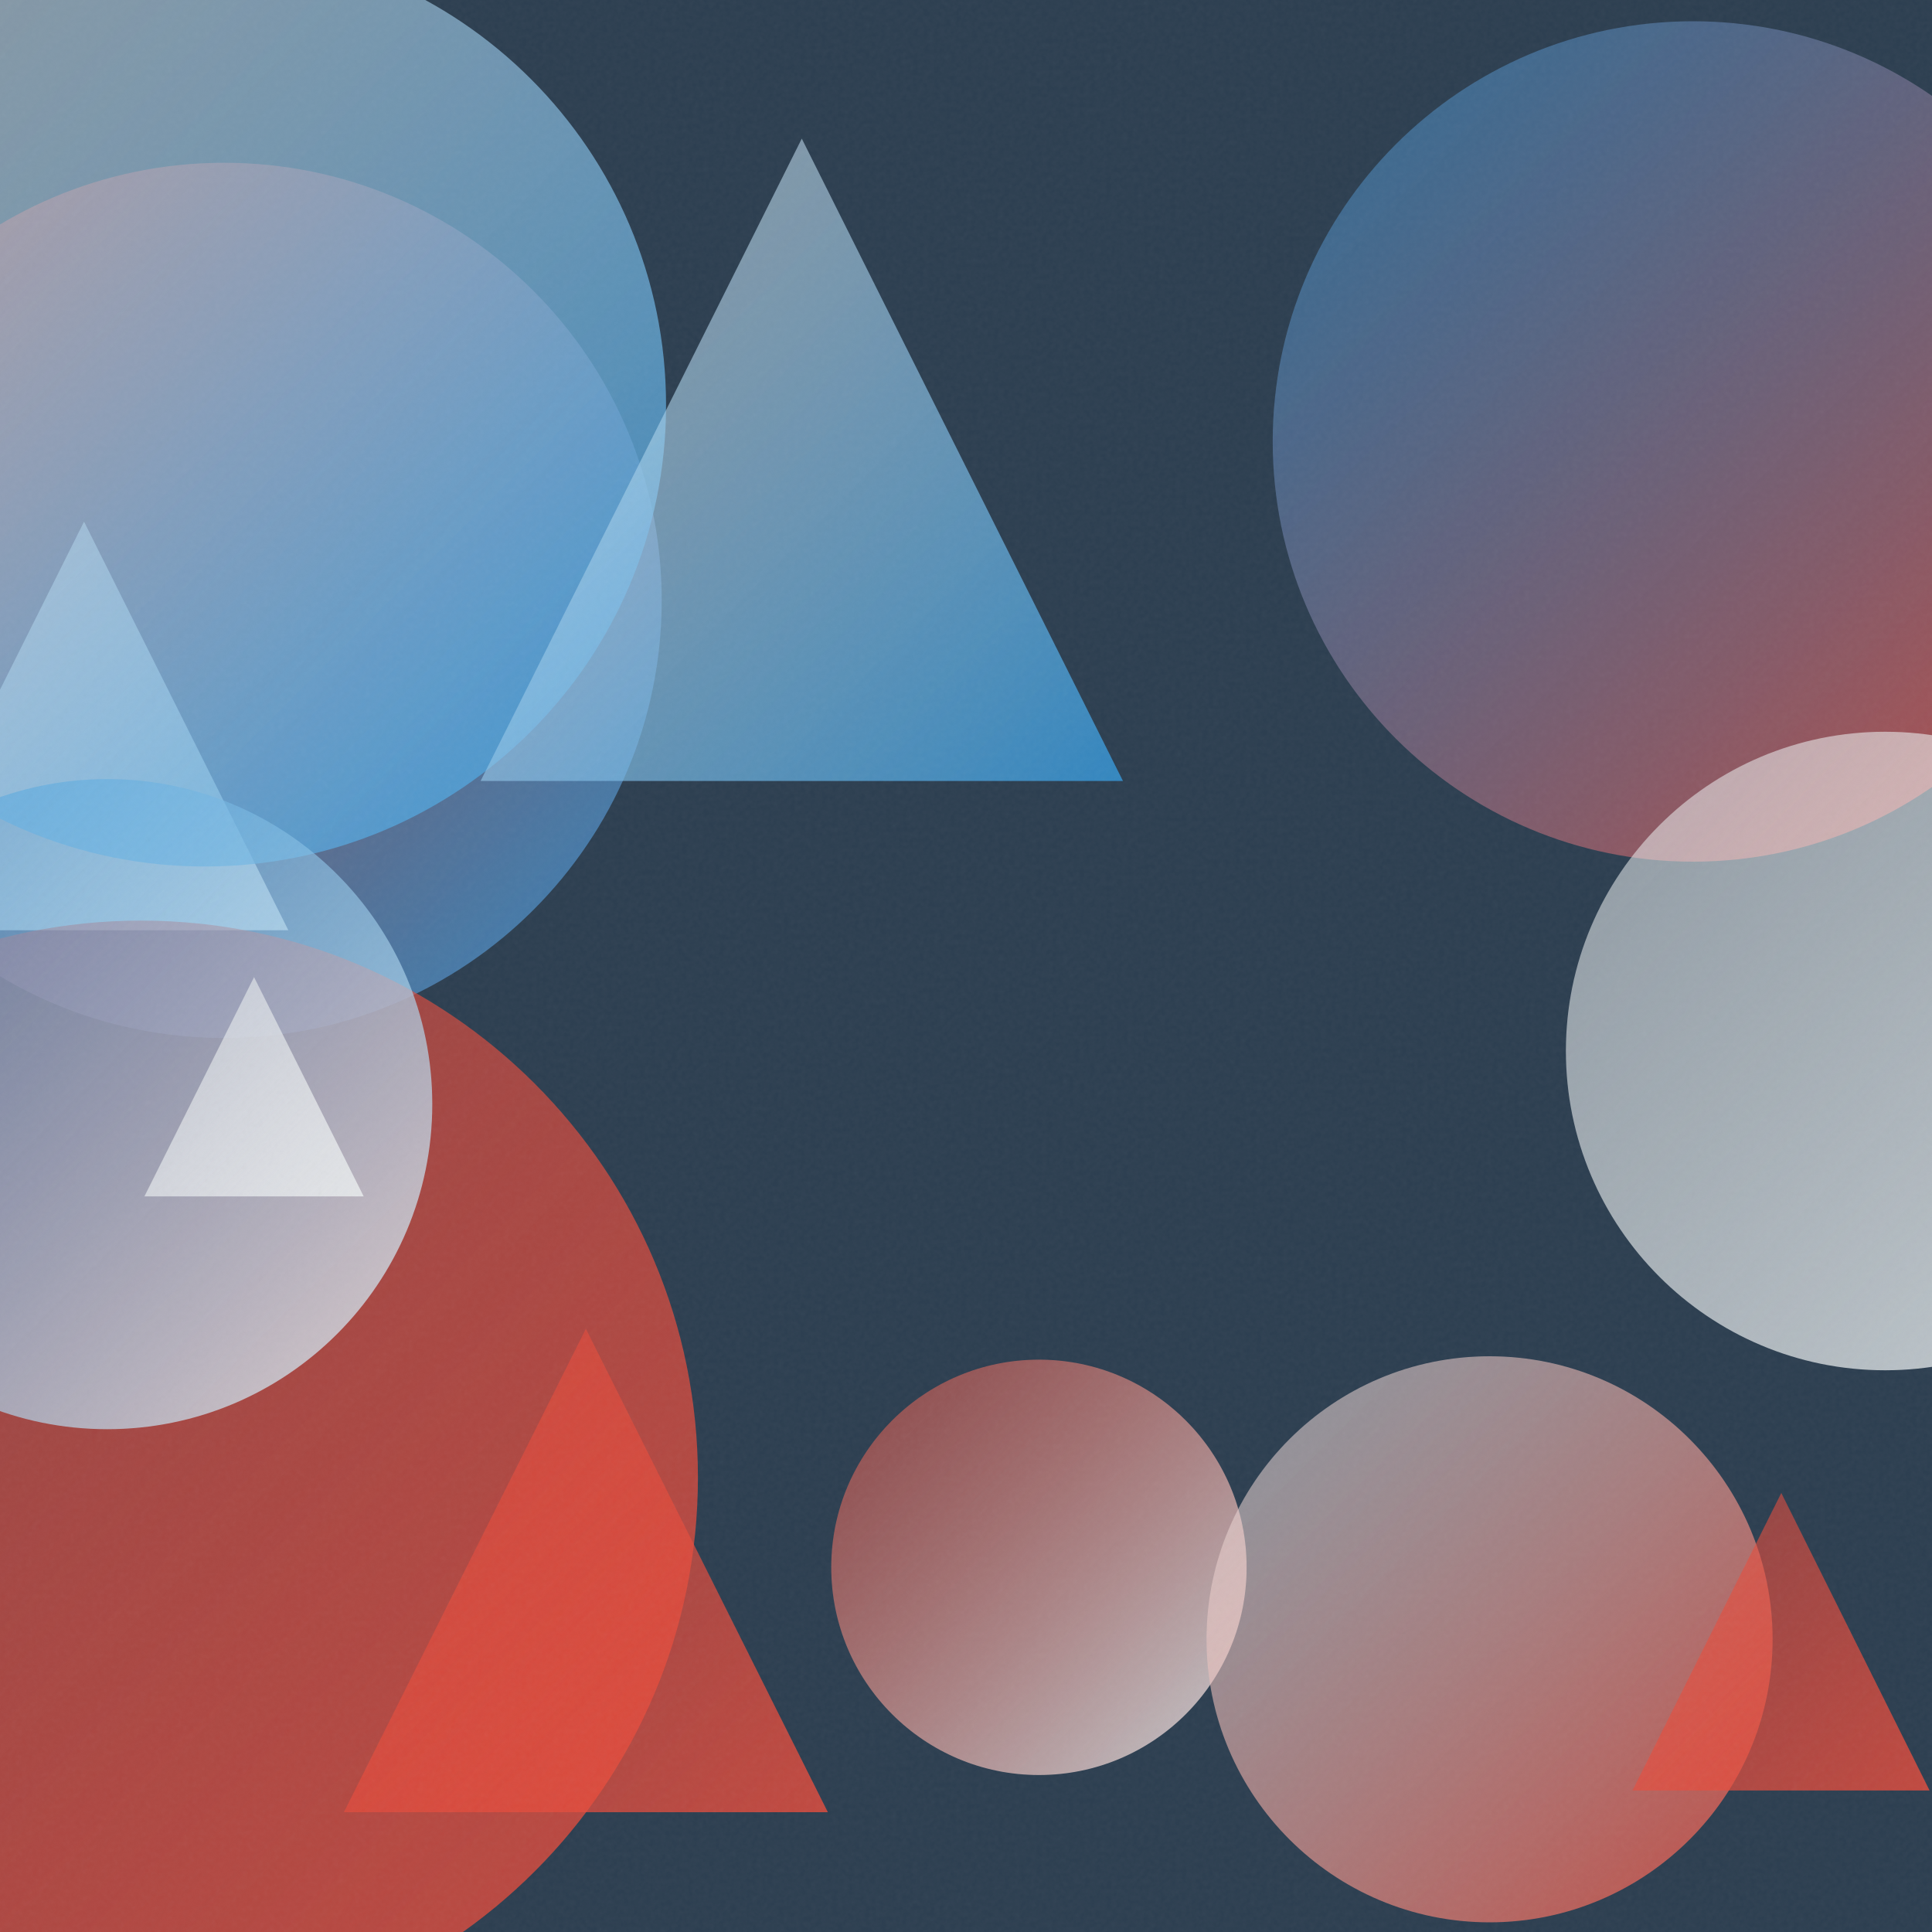
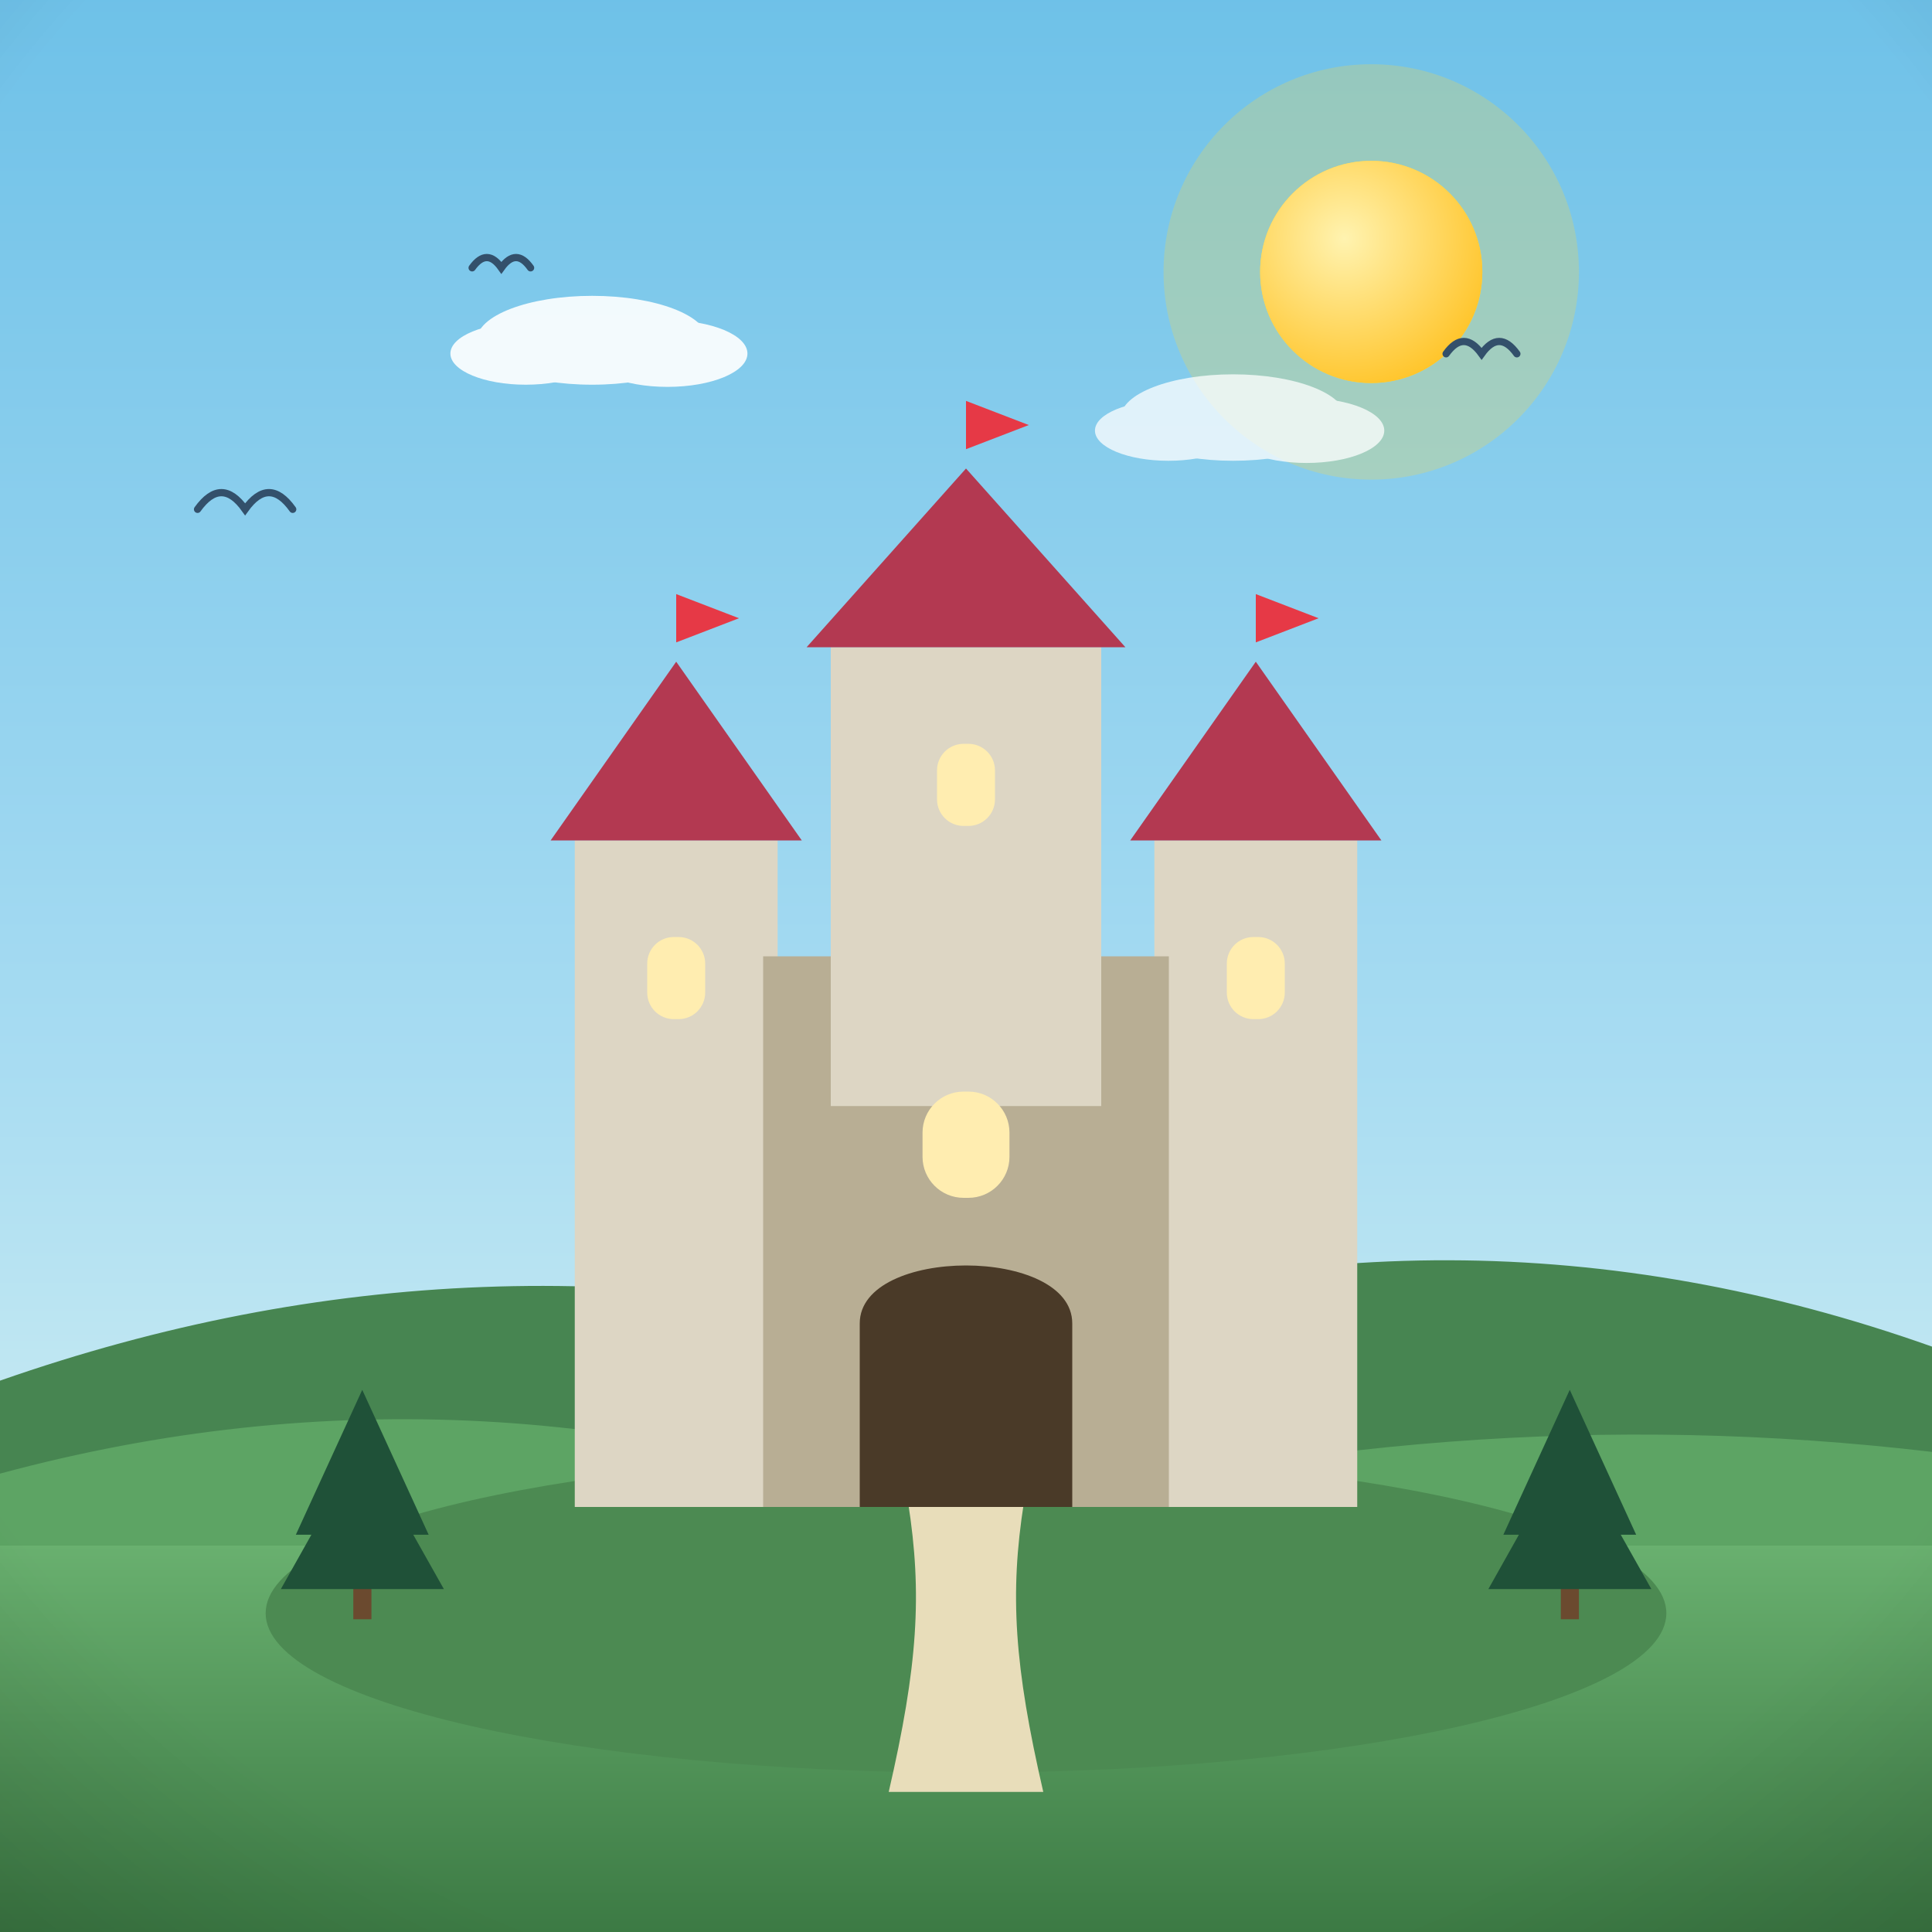
- <svg xmlns="http://www.w3.org/2000/svg" viewBox="0 0 400 400">
+ <svg xmlns="http://www.w3.org/2000/svg" viewBox="0 0 800 800">
  <defs>
-     <linearGradient id="g0" x1="-44.2" y1="33.7" x2="137.0" y2="214.9" gradientUnits="userSpaceOnUse">
-       <stop offset="0" stop-color="#E74C3C" stop-opacity="0.5" />
-       <stop offset="1" stop-color="#3498DB" stop-opacity="0.8" />
+     <linearGradient id="sky" x1="0" y1="0" x2="0" y2="1">
+       <stop offset="0" stop-color="#6ec1e8" />
+       <stop offset="0.55" stop-color="#a8dcf2" />
+       <stop offset="1" stop-color="#eafaf1" />
    </linearGradient>
-     <linearGradient id="g1" x1="-24.9" y1="108.0" x2="59.7" y2="192.6" gradientUnits="userSpaceOnUse">
-       <stop offset="0" stop-color="#ECF0F1" stop-opacity="0.5" />
-       <stop offset="1" stop-color="#ECF0F1" stop-opacity="0.8" />
+     <radialGradient id="sunG" cx="0.38" cy="0.35" r="0.9">
+       <stop offset="0" stop-color="#fff3b0" />
+       <stop offset="1" stop-color="#ffb703" />
+     </radialGradient>
+     <linearGradient id="ground" x1="0" y1="0" x2="0" y2="1">
+       <stop offset="0" stop-color="#69b06f" />
+       <stop offset="1" stop-color="#3c7a44" />
    </linearGradient>
-     <linearGradient id="g2" x1="-86.1" y1="190.6" x2="144.6" y2="421.3" gradientUnits="userSpaceOnUse">
-       <stop offset="0" stop-color="#E74C3C" stop-opacity="0.5" />
-       <stop offset="1" stop-color="#E74C3C" stop-opacity="0.8" />
+     <linearGradient id="sea" x1="0" y1="0" x2="0" y2="1">
+       <stop offset="0" stop-color="#3d9bc4" />
+       <stop offset="1" stop-color="#1668a0" />
    </linearGradient>
-     <linearGradient id="g3" x1="172.1" y1="281.6" x2="258.1" y2="367.5" gradientUnits="userSpaceOnUse">
-       <stop offset="0" stop-color="#E74C3C" stop-opacity="0.5" />
-       <stop offset="1" stop-color="#ECF0F1" stop-opacity="0.8" />
+     <linearGradient id="shade" x1="0" y1="0" x2="0" y2="1">
+       <stop offset="0" stop-color="#ffffff" stop-opacity="0.20" />
+       <stop offset="0.5" stop-color="#ffffff" stop-opacity="0" />
+       <stop offset="1" stop-color="#000000" stop-opacity="0.16" />
    </linearGradient>
-     <linearGradient id="g4" x1="249.8" y1="280.8" x2="367.0" y2="398.0" gradientUnits="userSpaceOnUse">
-       <stop offset="0" stop-color="#ECF0F1" stop-opacity="0.5" />
-       <stop offset="1" stop-color="#E74C3C" stop-opacity="0.8" />
-     </linearGradient>
-     <linearGradient id="g5" x1="-53.1" y1="-11.5" x2="137.9" y2="179.4" gradientUnits="userSpaceOnUse">
-       <stop offset="0" stop-color="#ECF0F1" stop-opacity="0.5" />
-       <stop offset="1" stop-color="#3498DB" stop-opacity="0.8" />
-     </linearGradient>
-     <linearGradient id="g6" x1="263.5" y1="4.4" x2="437.5" y2="178.4" gradientUnits="userSpaceOnUse">
-       <stop offset="0" stop-color="#3498DB" stop-opacity="0.5" />
-       <stop offset="1" stop-color="#E74C3C" stop-opacity="0.8" />
-     </linearGradient>
-     <linearGradient id="g7" x1="99.5" y1="28.7" x2="232.5" y2="161.7" gradientUnits="userSpaceOnUse">
-       <stop offset="0" stop-color="#ECF0F1" stop-opacity="0.5" />
-       <stop offset="1" stop-color="#3498DB" stop-opacity="0.8" />
-     </linearGradient>
-     <linearGradient id="g8" x1="-45.0" y1="161.3" x2="89.5" y2="295.9" gradientUnits="userSpaceOnUse">
-       <stop offset="0" stop-color="#3498DB" stop-opacity="0.5" />
-       <stop offset="1" stop-color="#ECF0F1" stop-opacity="0.8" />
-     </linearGradient>
-     <linearGradient id="g9" x1="29.9" y1="202.3" x2="75.3" y2="247.7" gradientUnits="userSpaceOnUse">
-       <stop offset="0" stop-color="#ECF0F1" stop-opacity="0.5" />
-       <stop offset="1" stop-color="#ECF0F1" stop-opacity="0.8" />
-     </linearGradient>
-     <linearGradient id="g10" x1="324.2" y1="151.5" x2="456.4" y2="283.7" gradientUnits="userSpaceOnUse">
-       <stop offset="0" stop-color="#ECF0F1" stop-opacity="0.5" />
-       <stop offset="1" stop-color="#ECF0F1" stop-opacity="0.8" />
-     </linearGradient>
-     <linearGradient id="g11" x1="338.0" y1="309.1" x2="399.5" y2="370.7" gradientUnits="userSpaceOnUse">
-       <stop offset="0" stop-color="#E74C3C" stop-opacity="0.5" />
-       <stop offset="1" stop-color="#E74C3C" stop-opacity="0.8" />
-     </linearGradient>
-     <linearGradient id="g12" x1="71.2" y1="275.1" x2="171.4" y2="375.2" gradientUnits="userSpaceOnUse">
-       <stop offset="0" stop-color="#E74C3C" stop-opacity="0.5" />
-       <stop offset="1" stop-color="#E74C3C" stop-opacity="0.8" />
-     </linearGradient>
-     <filter id="n">
-       <feTurbulence type="fractalNoise" baseFrequency="0.9" numOctaves="2" stitchTiles="stitch" />
-       <feColorMatrix type="saturate" values="0" />
-     </filter>
+     <radialGradient id="vig" cx="0.5" cy="0.42" r="0.85">
+       <stop offset="0.72" stop-color="#000000" stop-opacity="0" />
+       <stop offset="1" stop-color="#000000" stop-opacity="0.20" />
+     </radialGradient>
  </defs>
-   <rect width="400" height="400" fill="#2C3E50" />
-   <circle cx="46.4" cy="124.3" r="90.6" fill="url(#g0)" />
-   <path d="M 17.4 108.0 L 59.7 192.6 L -24.9 192.6 Z" fill="url(#g1)" />
-   <circle cx="29.2" cy="305.9" r="115.3" fill="url(#g2)" />
-   <circle cx="215.1" cy="324.5" r="43.0" fill="url(#g3)" />
-   <circle cx="308.4" cy="339.4" r="58.6" fill="url(#g4)" />
-   <circle cx="42.4" cy="83.9" r="95.5" fill="url(#g5)" />
-   <circle cx="350.5" cy="91.4" r="87.0" fill="url(#g6)" />
-   <path d="M 166.0 28.7 L 232.5 161.7 L 99.5 161.7 Z" fill="url(#g7)" />
-   <circle cx="22.2" cy="228.6" r="67.3" fill="url(#g8)" />
-   <path d="M 52.6 202.3 L 75.3 247.7 L 29.9 247.7 Z" fill="url(#g9)" />
-   <circle cx="390.3" cy="217.6" r="66.1" fill="url(#g10)" />
-   <path d="M 368.8 309.1 L 399.5 370.7 L 338.0 370.7 Z" fill="url(#g11)" />
-   <path d="M 121.3 275.1 L 171.4 375.2 L 71.2 375.2 Z" fill="url(#g12)" />
-   <rect width="400" height="400" filter="url(#n)" opacity="0.05" />
+   <rect width="800" height="800" fill="url(#sky)" />
+   <circle cx="567.8" cy="112.6" r="86" fill="#ffd93d" opacity="0.25" />
+   <circle cx="567.8" cy="112.6" r="46" fill="#ffd93d" />
+   <circle cx="567.8" cy="112.6" r="46" fill="url(#sunG)" />
+   <g fill="#ffffff" opacity="0.9">
+     <ellipse cx="245.2" cy="140.9" rx="47.8" ry="18.4" />
+     <ellipse cx="217.7" cy="146.4" rx="31.2" ry="12.9" />
+     <ellipse cx="276.4" cy="146.4" rx="33.1" ry="13.8" />
+   </g>
+   <g fill="#ffffff" opacity="0.75">
+     <ellipse cx="510.6" cy="172.9" rx="46.5" ry="17.9" />
+     <ellipse cx="483.8" cy="178.3" rx="30.4" ry="12.5" />
+     <ellipse cx="541" cy="178.3" rx="32.2" ry="13.4" />
+   </g>
+   <path d="M0 684 L0 571.7 Q 200 501.7 400 556.6 Q 600 486.6 800 557.6 L800 684 Z" fill="#478551" />
+   <path d="M0 730 L0 610.2 Q 200 556.2 400 631.6 Q 600 577.6 800 601.2 L800 730 Z" fill="#5da464" />
+   <rect y="640" width="800" height="160" fill="url(#ground)" />
+   <path d="M 81.8 210.9 Q 91.7 197.1 101.5 210.9 Q 111.4 197.1 121.2 210.9" fill="none" stroke="#33506b" stroke-width="3" stroke-linecap="round" />
+   <path d="M 598.8 146.5 Q 606.1 136.3 613.5 146.5 Q 620.8 136.3 628.1 146.5" fill="none" stroke="#33506b" stroke-width="3" stroke-linecap="round" />
+   <path d="M 195.5 110.9 Q 201.6 102.4 207.6 110.9 Q 213.7 102.4 219.7 110.9" fill="none" stroke="#33506b" stroke-width="3" stroke-linecap="round" />
+   <g transform="translate(400 0) scale(1 1) translate(-400 0)">
+     <ellipse cx="400" cy="668" rx="290" ry="66" fill="#4c8a52" />
+     <path d="M368 742 C 380 690 382 660 376 622 L 424 622 C 418 660 420 690 432 742 Z" fill="#e8ddba" />
+     <rect x="238" y="348" width="84" height="276" fill="#ddd6c4" />
+     <path d="M 228 348 L 280 274 L 332 348 Z" fill="#b33951" />
+     <rect x="268" y="388" width="24" height="34" rx="11" fill="#ffedb0" />
+     <path d="M 280 274 L 280 246 L 306 256 L 280 266" fill="#e63946" />
+     <rect x="478" y="348" width="84" height="276" fill="#ddd6c4" />
+     <path d="M 468 348 L 520 274 L 572 348 Z" fill="#b33951" />
+     <rect x="508" y="388" width="24" height="34" rx="11" fill="#ffedb0" />
+     <path d="M 520 274 L 520 246 L 546 256 L 520 266" fill="#e63946" />
+     <rect x="316" y="396" width="168" height="228" fill="#b8ae94" />
+     <rect x="344" y="268" width="112" height="190" fill="#ddd6c4" />
+     <path d="M 334 268 L 400 194 L 466 268 Z" fill="#b33951" />
+     <rect x="388" y="308" width="24" height="34" rx="11" fill="#ffedb0" />
+     <path d="M 400 194 L 400 166 L 426 176 L 400 186" fill="#e63946" />
+     <path d="M356 624 L 356 548 C 356 516 444 516 444 548 L 444 624 Z" fill="#4a3a28" />
+     <rect x="382" y="452" width="36" height="44" rx="17" fill="#ffedb0" />
+     <g fill="#1f5138">
+       <rect x="146.3" y="648" width="7.5" height="22.5" fill="#6b4a2f" />
+       <path d="M 150 575.5 L 122.5 635.5 L 177.5 635.5 Z" />
+       <path d="M 150 598 L 116.3 658 L 183.8 658 Z" />
+     </g>
+     <g fill="#1f5138">
+       <rect x="646.3" y="648" width="7.5" height="22.5" fill="#6b4a2f" />
+       <path d="M 650 575.5 L 622.5 635.5 L 677.5 635.5 Z" />
+       <path d="M 650 598 L 616.3 658 L 683.8 658 Z" />
+     </g>
+   </g>
+   <rect width="800" height="800" fill="url(#vig)" />
</svg>
